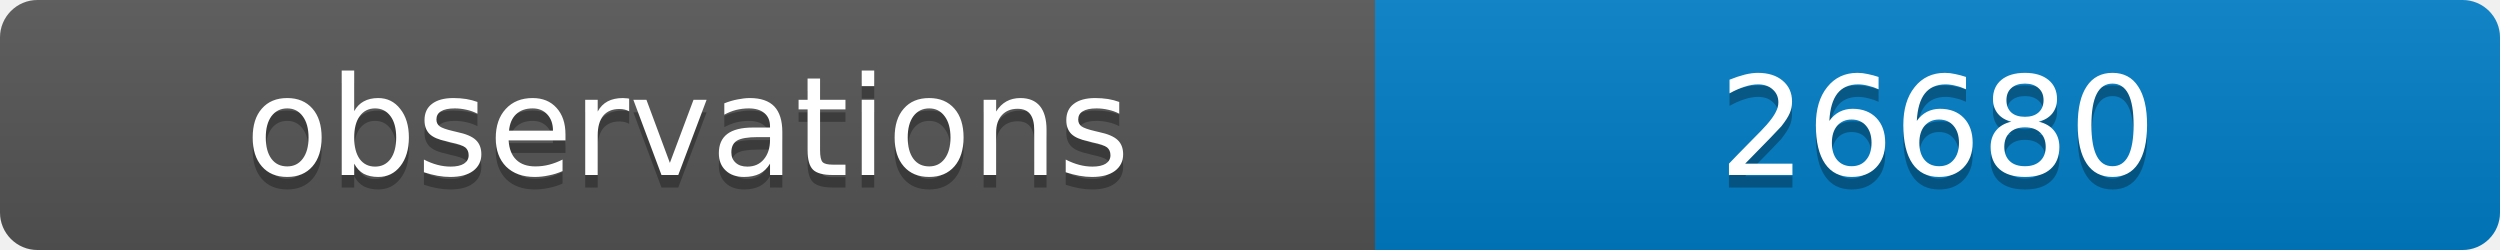
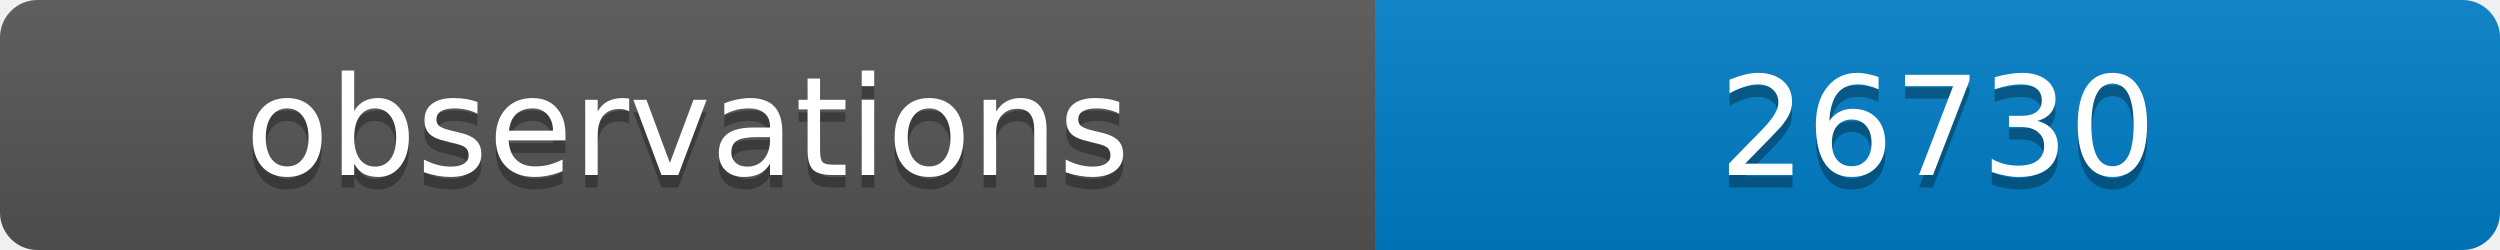
<svg xmlns="http://www.w3.org/2000/svg" width="200" height="20">
  <linearGradient id="b" x2="0" y2="100%">
    <stop offset="0" stop-color="#bbb" stop-opacity=".1" />
    <stop offset="1" stop-opacity=".1" />
  </linearGradient>
  <clipPath id="a">
    <rect width="200" height="20" rx="3" fill="#fff" />
  </clipPath>
  <g clip-path="url(#a)">
    <path fill="#555" d="M0 0h110v20H0z" />
    <path fill="#007ec6" d="M110 0h90v20H110z" />
    <path fill="url(#b)" d="M0 0h200v20H0z" />
  </g>
  <g fill="#fff" text-anchor="middle" font-family="DejaVu Sans,Verdana,Geneva,sans-serif" font-size="11">
    <text x="55" y="15" fill="#010101" fill-opacity=".3">observations</text>
    <text x="55" y="14">observations</text>
-     <text x="155" y="15" fill="#010101" fill-opacity=".3">26680</text>
-     <text x="155" y="14">26680</text>
+     <text x="155" y="15" fill="#010101" fill-opacity=".3">26730</text>
+     <text x="155" y="14">26730</text>
  </g>
</svg>
